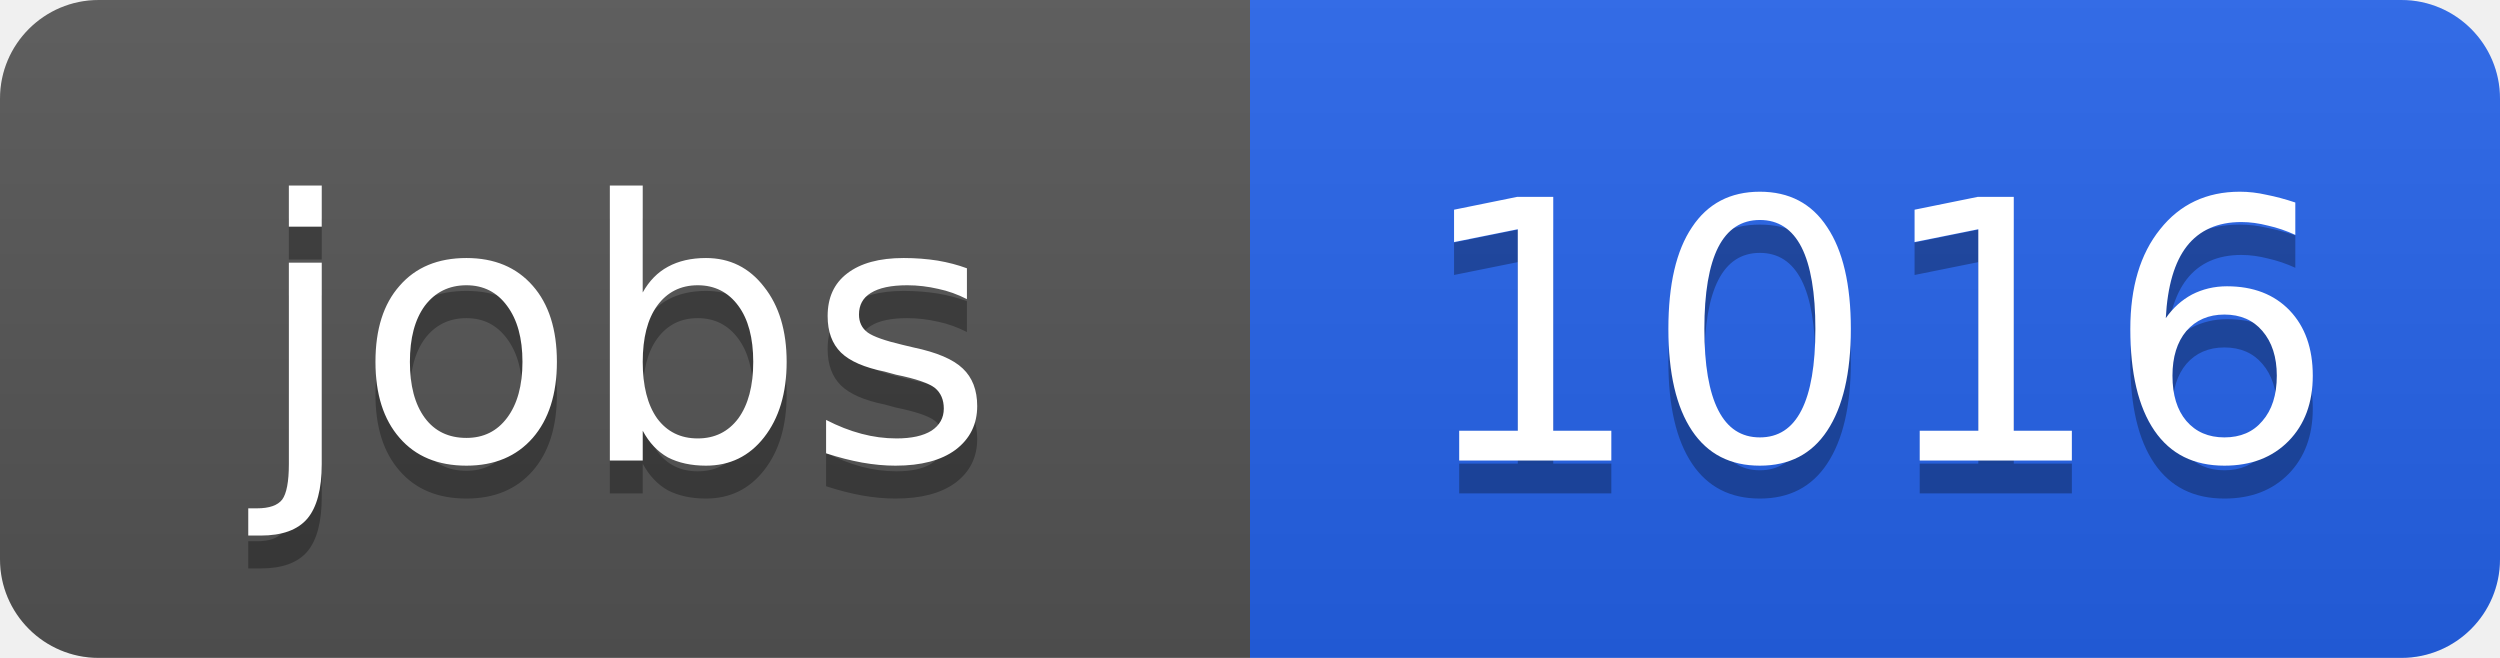
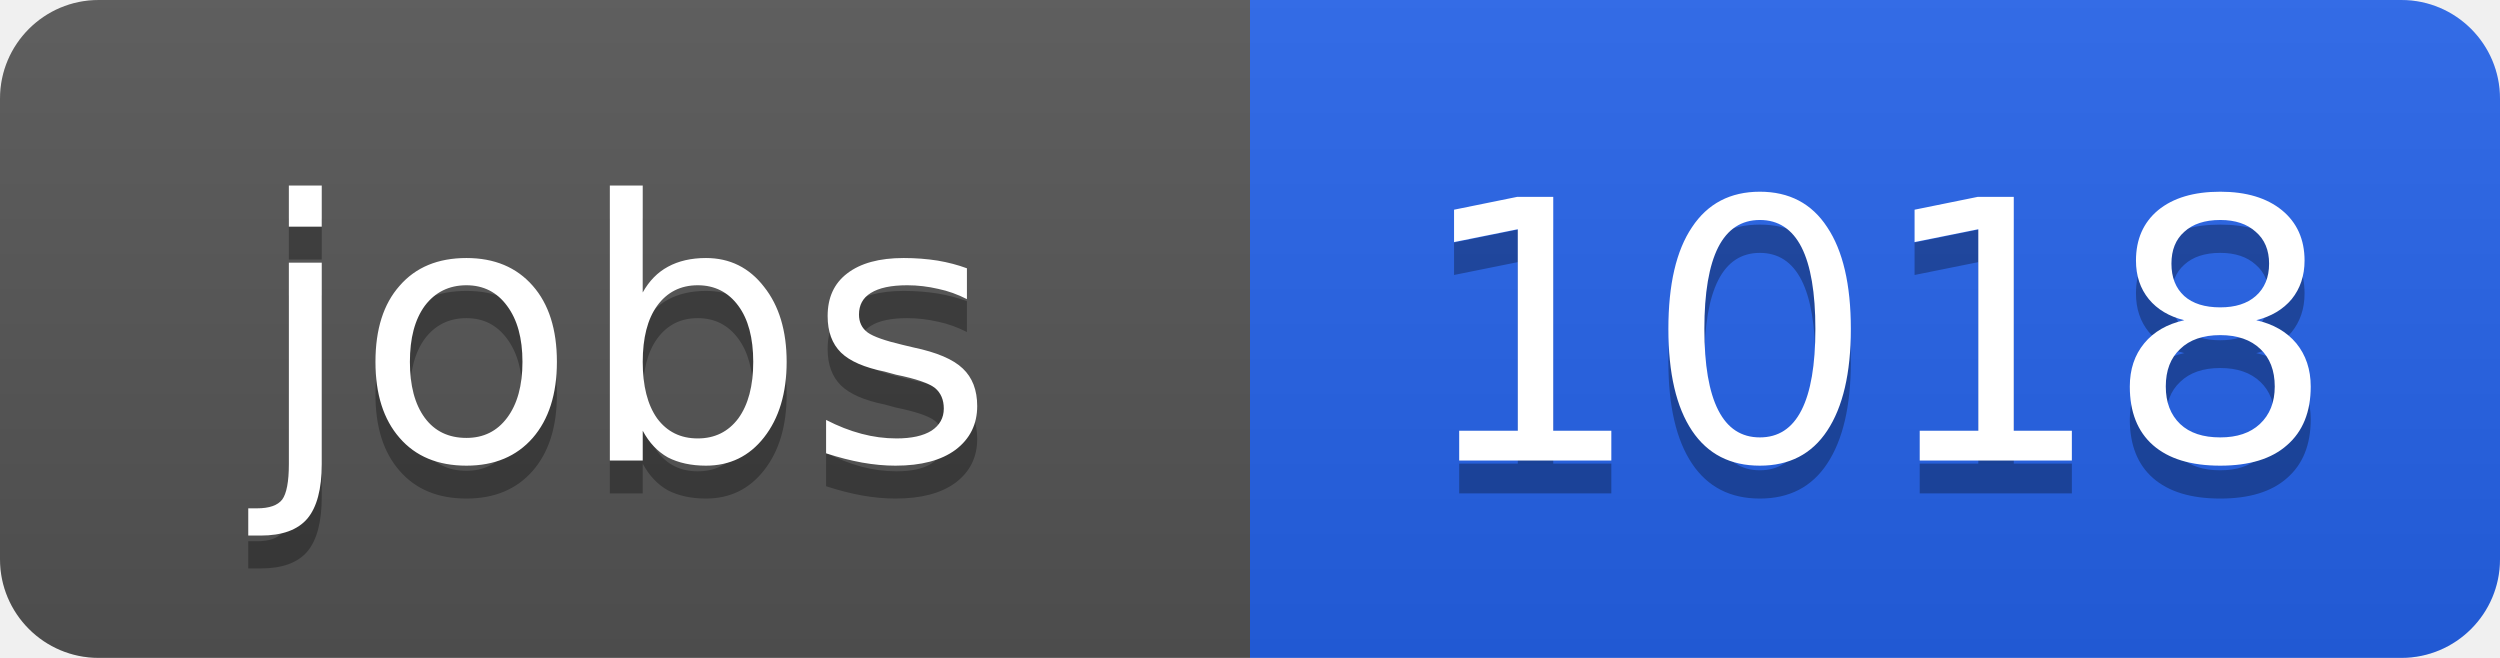
<svg xmlns="http://www.w3.org/2000/svg" width="76" height="20">
  <linearGradient id="b" x2="0" y2="100%">
    <stop offset="0" stop-color="#bbb" stop-opacity=".1" />
    <stop offset="1" stop-opacity=".1" />
  </linearGradient>
  <clipPath id="a">
    <rect width="76" height="20" rx="3" fill="#fff" />
  </clipPath>
  <g clip-path="url(#a)">
    <path fill="#555" d="M0 0h38v20H0z" />
    <path fill="#2563eb" d="M38 0h38v20H38z" />
    <path fill="url(#b)" d="M0 0h76v20H0z" />
  </g>
  <g fill="#fff" text-anchor="middle" font-family="DejaVu Sans,Verdana,Geneva,sans-serif" font-size="11">
    <text x="19" y="15" fill="#010101" fill-opacity=".3">jobs</text>
    <text x="19" y="14">jobs</text>
-     <text x="57" y="15" fill="#010101" fill-opacity=".3">1016</text>
-     <text x="57" y="14">1016</text>
+     <text x="57" y="15" fill="#010101" fill-opacity=".3">1018</text>
+     <text x="57" y="14">1018</text>
  </g>
</svg>
